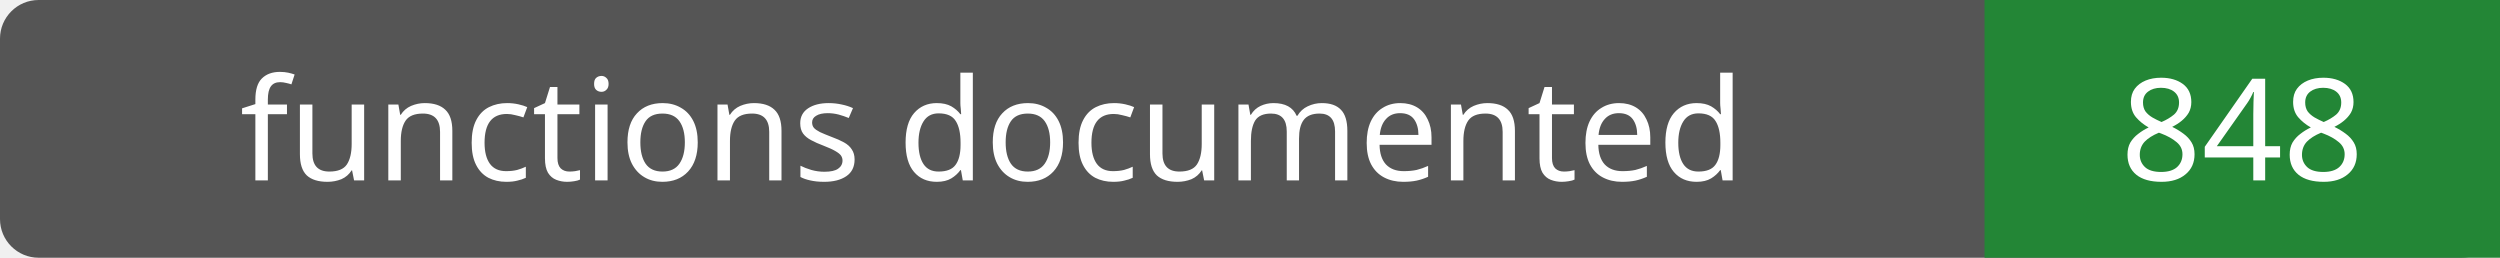
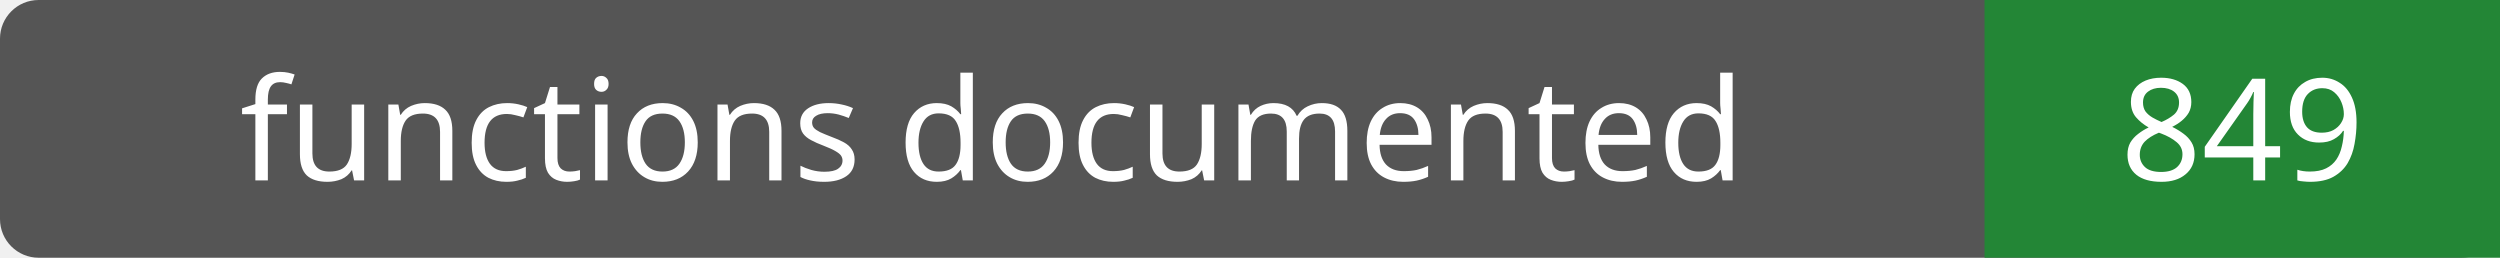
- <svg xmlns="http://www.w3.org/2000/svg" width="194" height="20" role="img" aria-label="functions documented: 848">
+ <svg xmlns="http://www.w3.org/2000/svg" width="194" height="20" role="img" aria-label="functions documented: 849">
  <rect width="194" height="20" rx="3" fill="#555" />
  <path fill="#238636" d="M154 0h40v20H154z" />
  <g fill="#fff" text-anchor="middle" font-family="Verdana,sans-serif" font-size="11">
    <text x="77.0" y="14">functions documented</text>
-     <text x="174.0" y="14">848</text>
+     <text x="174.0" y="14">849</text>
  </g>
</svg>
